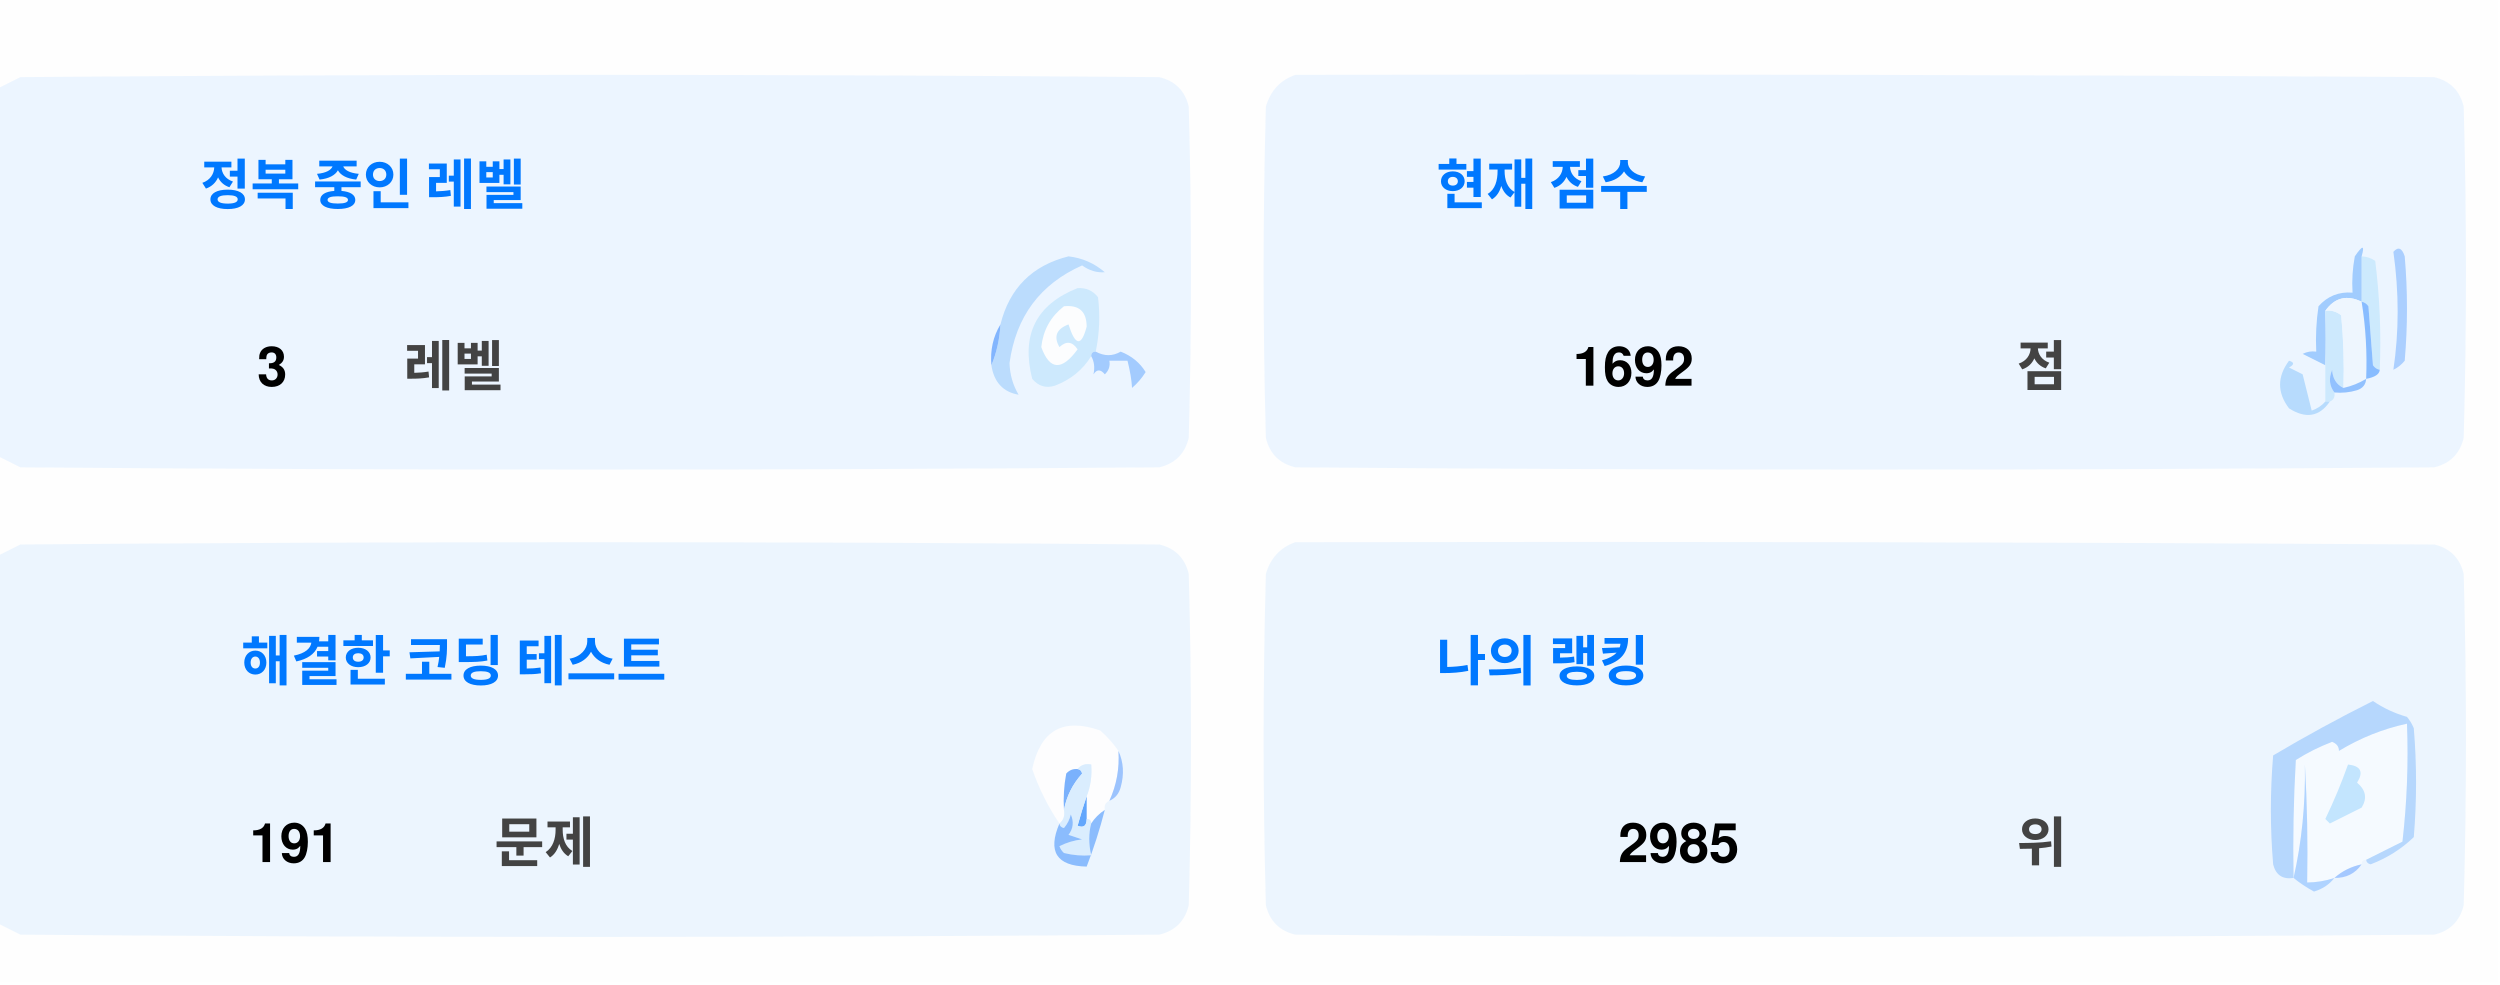
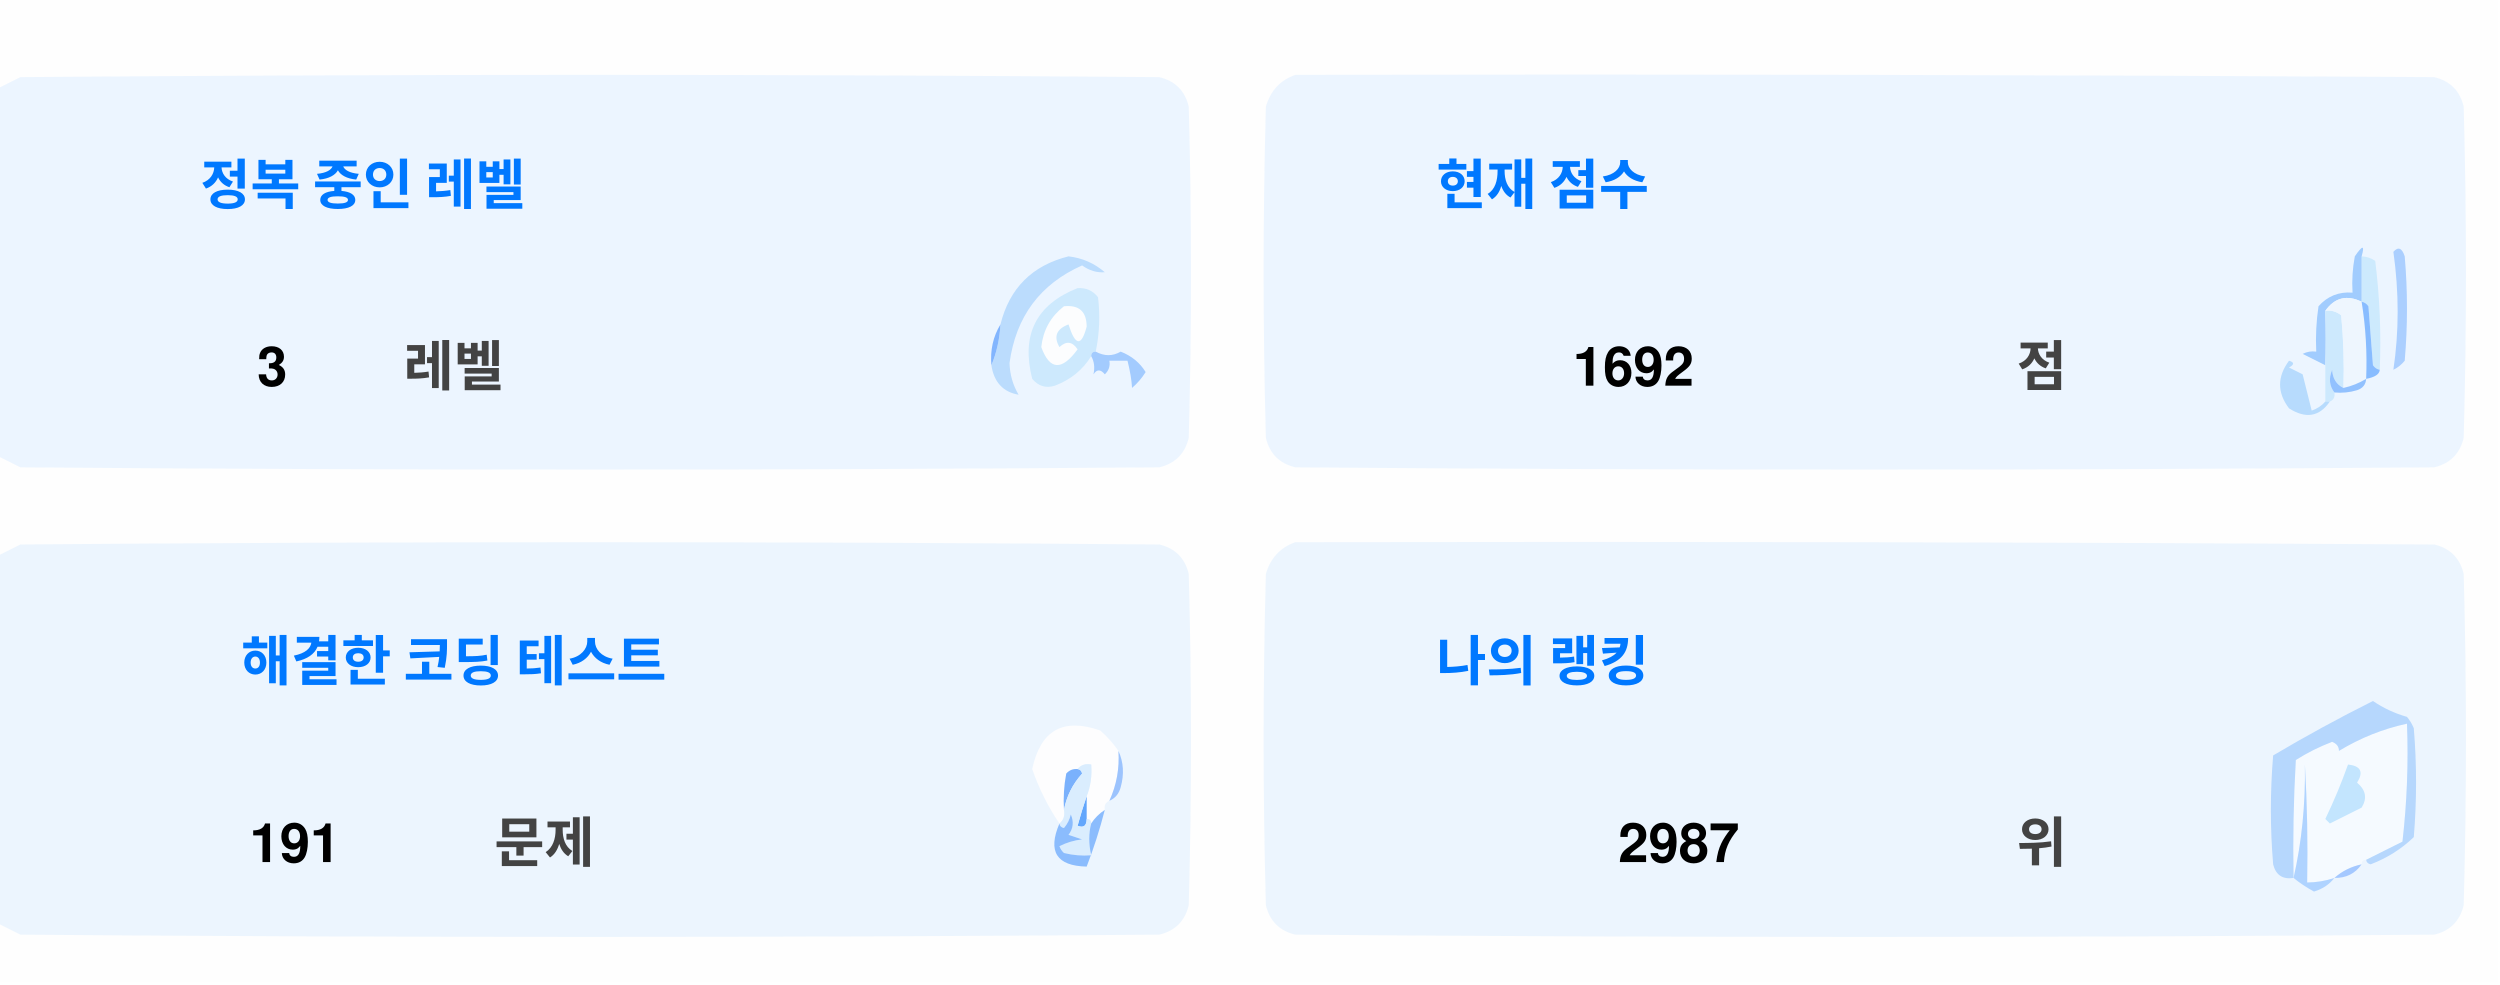
<svg xmlns="http://www.w3.org/2000/svg" version="1.1" width="551px" height="217px" style="shape-rendering:geometricPrecision; text-rendering:geometricPrecision; image-rendering:optimizeQuality; fill-rule:evenodd; clip-rule:evenodd">
  <style>.title {fill: #434343;font-size: 1rem;line-height: 1.5rem;font-weight: bold;font-family: -apple-system, BlinkMacSystemFont, Segoe UI, Helvetica, Arial, sans-serif, Apple Color Emoji, Segoe UI Emoji;}.desc {fill: #434343;font-size: 2.5rem;font-weight: bold;line-height: 1.5rem;font-family: -apple-system, BlinkMacSystemFont, Segoe UI, Helvetica, Arial, sans-serif, Apple Color Emoji, Segoe UI Emoji;}.desc-2 {fill: #434343;font-size: 1rem;font-weight: bold;line-height: 1.5rem;font-family: -apple-system, BlinkMacSystemFont, Segoe UI, Helvetica, Arial, sans-serif, Apple Color Emoji, Segoe UI Emoji;}.text, .desc {animation: twinkling 4s ease-in-out infinite;}@keyframes twinkling {40% { opacity: 1; }50% { opacity: 0.5; }60% { opacity: 1; }70% { opacity: 0.5; }80% { opacity: 1; }}</style>
  <g>
    <path style="opacity:1" fill="#fefefe" d="M -0.5,-0.5 C 183.167,-0.5 366.833,-0.5 550.5,-0.5C 550.5,71.833 550.5,144.167 550.5,216.5C 366.833,216.5 183.167,216.5 -0.5,216.5C -0.5,212.167 -0.5,207.833 -0.5,203.5C 1.14,204.32 2.807,205.153 4.5,206C 88.167,206.667 171.833,206.667 255.5,206C 259,205.167 261.167,203 262,199.5C 262.667,175.167 262.667,150.833 262,126.5C 261.167,123 259,120.833 255.5,120C 171.833,119.333 88.167,119.333 4.5,120C 2.807,120.847 1.14,121.68 -0.5,122.5C -0.5,115.167 -0.5,107.833 -0.5,100.5C 1.14,101.32 2.807,102.153 4.5,103C 88.167,103.667 171.833,103.667 255.5,103C 259,102.167 261.167,100 262,96.5C 262.667,72.167 262.667,47.833 262,23.5C 261.167,20 259,17.833 255.5,17C 171.833,16.333 88.167,16.333 4.5,17C 2.807,17.847 1.14,18.68 -0.5,19.5C -0.5,12.833 -0.5,6.167 -0.5,-0.5 Z" />
  </g>
  <g>
    <path style="opacity:1" fill="#ecf5ff" d="M -0.5,100.5 C -0.5,73.5 -0.5,46.5 -0.5,19.5C 1.14,18.68 2.807,17.847 4.5,17C 88.167,16.333 171.833,16.333 255.5,17C 259,17.833 261.167,20 262,23.5C 262.667,47.833 262.667,72.167 262,96.5C 261.167,100 259,102.167 255.5,103C 171.833,103.667 88.167,103.667 4.5,103C 2.807,102.153 1.14,101.32 -0.5,100.5 Z" />
  </g>
  <g>
    <path style="opacity:1" fill="#ecf5ff" d="M 285.5,16.5 C 369.167,16.333 452.834,16.5 536.5,17C 540,17.833 542.167,20 543,23.5C 543.667,47.833 543.667,72.167 543,96.5C 542.167,100 540,102.167 536.5,103C 452.833,103.667 369.167,103.667 285.5,103C 282,102.167 279.833,100 279,96.5C 278.333,72.167 278.333,47.833 279,23.5C 280.018,19.985 282.185,17.652 285.5,16.5 Z" />
  </g>
  <g>
    <path style="opacity:1" fill="#cdeafd" d="M 520.5,56.5 C 521.583,56.539 522.583,56.873 523.5,57.5C 524.498,65.472 524.831,73.472 524.5,81.5C 523.883,81.389 523.383,81.056 523,80.5C 522.667,76.167 522.333,71.833 522,67.5C 521.617,66.944 521.117,66.611 520.5,66.5C 520.5,63.167 520.5,59.833 520.5,56.5 Z" />
  </g>
  <g>
    <path style="opacity:1" fill="#abcfff" d="M 527.5,55.5 C 528.566,54.308 529.399,54.641 530,56.5C 530.667,64.167 530.667,71.833 530,79.5C 529.311,80.357 528.478,81.023 527.5,81.5C 528.758,73.08 528.758,64.414 527.5,55.5 Z" />
  </g>
  <g>
    <path style="opacity:1" fill="#bbdcfd" d="M 218.5,80.5 C 219.657,77.727 220.324,74.727 220.5,71.5C 222.49,63.51 227.49,58.51 235.5,56.5C 238.528,56.847 241.194,58.014 243.5,60C 241.744,60.141 240.078,59.641 238.5,58.5C 229.247,62.607 223.914,69.773 222.5,80C 222.565,82.526 223.232,84.859 224.5,87C 221.07,86.397 219.07,84.231 218.5,80.5 Z" />
  </g>
  <g>
    <path style="opacity:1" fill="#cde9fd" d="M 241.5,77.5 C 240.833,77.5 240.5,77.833 240.5,78.5C 238.628,81.529 235.961,83.695 232.5,85C 230.536,85.624 228.869,85.124 227.5,83.5C 225.021,73.791 228.354,67.124 237.5,63.5C 239.374,63.39 240.874,64.056 242,65.5C 242.497,69.524 242.331,73.524 241.5,77.5 Z" />
  </g>
  <g>
    <path style="opacity:1" fill="#fcfdfe" d="M 234.5,67.5 C 237.826,67.162 239.493,68.662 239.5,72C 238.334,76.434 237,76.267 235.5,71.5C 232.832,72.515 232.166,74.182 233.5,76.5C 235.017,75.089 236.351,75.256 237.5,77C 234.006,81.771 231.34,81.605 229.5,76.5C 229.904,72.771 231.571,69.771 234.5,67.5 Z" />
  </g>
  <g>
    <path style="opacity:1" fill="#a1ccfe" d="M 520.5,56.5 C 520.5,59.833 520.5,63.167 520.5,66.5C 517.238,64.922 514.572,65.589 512.5,68.5C 512.617,72.81 512.617,76.81 512.5,80.5C 510.86,79.68 509.193,78.847 507.5,78C 508.448,77.517 509.448,77.35 510.5,77.5C 510.335,74.15 510.502,70.817 511,67.5C 512.995,65.253 515.495,64.253 518.5,64.5C 518.336,61.813 518.503,59.146 519,56.5C 520.731,53.969 521.231,53.969 520.5,56.5 Z" />
  </g>
  <g>
    <path style="opacity:1" fill="#cde9fd" d="M 512.5,68.5 C 513.822,68.33 514.989,68.663 516,69.5C 516.499,74.823 516.666,80.156 516.5,85.5C 514.955,84.77 514.122,83.437 514,81.5C 513.22,83.387 513.387,85.054 514.5,86.5C 514.672,87.492 514.338,88.158 513.5,88.5C 513.167,88.5 512.833,88.5 512.5,88.5C 512.5,85.833 512.5,83.167 512.5,80.5C 512.617,76.81 512.617,72.81 512.5,68.5 Z" />
  </g>
  <g>
    <path style="opacity:1" fill="#eef6fe" d="M 520.5,66.5 C 521.407,72.106 521.74,77.773 521.5,83.5C 519.95,84.441 518.284,85.108 516.5,85.5C 516.666,80.156 516.499,74.823 516,69.5C 514.989,68.663 513.822,68.33 512.5,68.5C 514.572,65.589 517.238,64.922 520.5,66.5 Z" />
  </g>
  <g>
    <path style="opacity:1" fill="#88bcff" d="M 520.5,66.5 C 521.117,66.611 521.617,66.944 522,67.5C 522.333,71.833 522.667,76.167 523,80.5C 523.383,81.056 523.883,81.389 524.5,81.5C 524.445,82.469 523.445,83.136 521.5,83.5C 521.74,77.773 521.407,72.106 520.5,66.5 Z" />
  </g>
  <g>
    <path style="opacity:1" fill="#82b5fe" d="M 220.5,71.5 C 220.324,74.727 219.657,77.727 218.5,80.5C 218.215,77.171 218.882,74.171 220.5,71.5 Z" />
  </g>
  <g>
    <path style="opacity:1" fill="#a3cbfe" d="M 240.5,78.5 C 240.5,77.833 240.833,77.5 241.5,77.5C 243.391,78.536 245.224,78.536 247,77.5C 249.391,78.429 251.225,79.929 252.5,82C 251.681,83.319 250.681,84.486 249.5,85.5C 249.409,83.777 249.075,81.777 248.5,79.5C 247.167,79.5 245.833,79.5 244.5,79.5C 244.719,80.675 244.386,81.675 243.5,82.5C 242.575,81.359 241.741,81.359 241,82.5C 241.331,80.981 241.164,79.648 240.5,78.5 Z" />
  </g>
  <g>
    <path style="opacity:1" fill="#b7dbfd" d="M 512.5,88.5 C 512.833,88.5 513.167,88.5 513.5,88.5C 511.199,91.857 508.199,92.357 504.5,90C 501.872,86.535 501.872,83.035 504.5,79.5C 505.696,79.846 505.696,80.346 504.5,81C 505.5,81.5 506.5,82 507.5,82.5C 508.167,85.167 508.833,87.833 509.5,90.5C 510.739,90.058 511.739,89.391 512.5,88.5 Z" />
  </g>
  <g>
    <path style="opacity:1" fill="#92c1fe" d="M 516.5,85.5 C 518.284,85.108 519.95,84.441 521.5,83.5C 521.423,84.75 520.756,85.583 519.5,86C 517.866,86.493 516.199,86.66 514.5,86.5C 513.387,85.054 513.22,83.387 514,81.5C 514.122,83.437 514.955,84.77 516.5,85.5 Z" />
  </g>
  <g>
    <path style="opacity:1" fill="#ecf5fe" d="M -0.5,203.5 C -0.5,176.5 -0.5,149.5 -0.5,122.5C 1.14,121.68 2.807,120.847 4.5,120C 88.167,119.333 171.833,119.333 255.5,120C 259,120.833 261.167,123 262,126.5C 262.667,150.833 262.667,175.167 262,199.5C 261.167,203 259,205.167 255.5,206C 171.833,206.667 88.167,206.667 4.5,206C 2.807,205.153 1.14,204.32 -0.5,203.5 Z" />
  </g>
  <g>
    <path style="opacity:1" fill="#ecf5fe" d="M 285.5,119.5 C 369.167,119.333 452.834,119.5 536.5,120C 540,120.833 542.167,123 543,126.5C 543.667,150.833 543.667,175.167 543,199.5C 542.167,203 540,205.167 536.5,206C 452.833,206.667 369.167,206.667 285.5,206C 282,205.167 279.833,203 279,199.5C 278.333,175.167 278.333,150.833 279,126.5C 280.018,122.985 282.185,120.652 285.5,119.5 Z" />
  </g>
  <g>
    <path style="opacity:1" fill="#fdfdfe" d="M 246.5,165.5 C 246.758,169.367 246.092,173.034 244.5,176.5C 243.662,176.842 243.328,177.508 243.5,178.5C 242.272,179.306 241.272,180.306 240.5,181.5C 240.5,180.833 240.167,180.5 239.5,180.5C 239.5,178.833 239.5,177.167 239.5,175.5C 240.369,173.283 240.702,170.95 240.5,168.5C 239.209,168.263 238.209,168.596 237.5,169.5C 236.504,169.414 235.671,169.748 235,170.5C 234.503,173.146 234.336,175.813 234.5,178.5C 234.737,179.791 234.404,180.791 233.5,181.5C 230.986,177.806 228.986,173.806 227.5,169.5C 229.309,160.957 234.309,158.124 242.5,161C 244.07,162.397 245.404,163.897 246.5,165.5 Z" />
  </g>
  <g>
    <path style="opacity:1" fill="#f5faff" d="M 521.5,189.5 C 520.833,189.5 520.5,189.833 520.5,190.5C 518.181,190.992 516.181,191.992 514.5,193.5C 512.565,194.15 510.565,194.483 508.5,194.5C 508.666,185.827 508.5,177.16 508,168.5C 508.141,177.227 507.308,185.56 505.5,193.5C 505.334,184.827 505.5,176.16 506,167.5C 508.527,165.903 511.194,164.57 514,163.5C 515.011,163.892 515.511,164.559 515.5,165.5C 520.21,162.641 525.21,160.641 530.5,159.5C 530.831,168.192 530.498,176.859 529.5,185.5C 526.807,186.847 524.14,188.18 521.5,189.5 Z" />
  </g>
  <g>
    <path style="opacity:1" fill="#b6d7fd" d="M 521.5,189.5 C 524.14,188.18 526.807,186.847 529.5,185.5C 530.498,176.859 530.831,168.192 530.5,159.5C 525.21,160.641 520.21,162.641 515.5,165.5C 515.511,164.559 515.011,163.892 514,163.5C 511.194,164.57 508.527,165.903 506,167.5C 505.5,176.16 505.334,184.827 505.5,193.5C 503.089,193.863 501.589,192.863 501,190.5C 500.333,182.5 500.333,174.5 501,166.5C 508.173,162.246 515.507,158.246 523,154.5C 525.304,156.068 527.804,157.235 530.5,158C 531.126,158.75 531.626,159.584 532,160.5C 532.667,168.5 532.667,176.5 532,184.5C 529.292,187.111 526.125,189.111 522.5,190.5C 521.893,190.376 521.56,190.043 521.5,189.5 Z" />
  </g>
  <g>
    <path style="opacity:1" fill="#c3e5fe" d="M 517.5,168.5 C 520.317,168.801 520.984,170.134 519.5,172.5C 521.439,174.122 521.772,175.956 520.5,178C 518.167,179.167 515.833,180.333 513.5,181.5C 513.167,181.167 512.833,180.833 512.5,180.5C 514.414,176.515 516.081,172.515 517.5,168.5 Z" />
  </g>
  <g>
    <path style="opacity:1" fill="#7ab1fc" d="M 237.5,169.5 C 238.043,169.56 238.376,169.893 238.5,170.5C 236.395,172.836 235.062,175.503 234.5,178.5C 234.336,175.813 234.503,173.146 235,170.5C 235.671,169.748 236.504,169.414 237.5,169.5 Z" />
  </g>
  <g>
    <path style="opacity:1" fill="#afd3ff" d="M 514.5,193.5 C 513.378,194.947 511.878,195.947 510,196.5C 508.348,195.601 506.848,194.601 505.5,193.5C 507.308,185.56 508.141,177.227 508,168.5C 508.5,177.16 508.666,185.827 508.5,194.5C 510.565,194.483 512.565,194.15 514.5,193.5 Z" />
  </g>
  <g>
    <path style="opacity:1" fill="#9cc3fd" d="M 246.5,165.5 C 247.634,167.966 247.801,170.633 247,173.5C 246.623,174.942 245.79,175.942 244.5,176.5C 246.092,173.034 246.758,169.367 246.5,165.5 Z" />
  </g>
  <g>
    <path style="opacity:1" fill="#62a6fc" d="M 239.5,175.5 C 239.5,177.167 239.5,178.833 239.5,180.5C 239.483,182.028 238.816,182.528 237.5,182C 238.117,179.723 238.784,177.556 239.5,175.5 Z" />
  </g>
  <g>
    <path style="opacity:1" fill="#daedfe" d="M 237.5,169.5 C 238.209,168.596 239.209,168.263 240.5,168.5C 240.702,170.95 240.369,173.283 239.5,175.5C 238.784,177.556 238.117,179.723 237.5,182C 238.816,182.528 239.483,182.028 239.5,180.5C 240.167,180.5 240.5,180.833 240.5,181.5C 239.918,183.669 239.918,186.002 240.5,188.5C 238.473,188.662 236.473,188.495 234.5,188C 234.043,187.586 233.709,187.086 233.5,186.5C 235.078,185.702 236.744,185.202 238.5,185C 237.5,184.667 236.5,184.333 235.5,184C 236.554,182.612 236.72,181.112 236,179.5C 235.751,180.624 235.251,181.624 234.5,182.5C 233.893,182.376 233.56,182.043 233.5,181.5C 234.404,180.791 234.737,179.791 234.5,178.5C 235.062,175.503 236.395,172.836 238.5,170.5C 238.376,169.893 238.043,169.56 237.5,169.5 Z" />
  </g>
  <g>
    <path style="opacity:1" fill="#8bbcfd" d="M 243.5,178.5 C 242.395,182.803 241.062,186.969 239.5,191C 232.857,190.847 230.857,187.68 233.5,181.5C 233.56,182.043 233.893,182.376 234.5,182.5C 235.251,181.624 235.751,180.624 236,179.5C 236.72,181.112 236.554,182.612 235.5,184C 236.5,184.333 237.5,184.667 238.5,185C 236.744,185.202 235.078,185.702 233.5,186.5C 233.709,187.086 234.043,187.586 234.5,188C 236.473,188.495 238.473,188.662 240.5,188.5C 239.918,186.002 239.918,183.669 240.5,181.5C 241.272,180.306 242.272,179.306 243.5,178.5 Z" />
  </g>
  <g>
    <path style="opacity:1" fill="#a4c8ff" d="M 520.5,190.5 C 519.089,192.539 517.089,193.539 514.5,193.5C 516.181,191.992 518.181,190.992 520.5,190.5 Z" />
  </g>
  <text text-anchor="middle" x="80" y="45" class="title" style="fill:#0078ff;" stroke="#none" stroke-width="1">정복 중인 레벨</text>
  <text text-anchor="middle" x="60" y="85" class="desc" style="fill:#000000;" stroke="#none" stroke-width="1">3</text>
  <text text-anchor="middle" x="100" y="85" class="desc-2" style="fill:#434343;" stroke="#none" stroke-width="1">레벨</text>
  <text text-anchor="middle" x="340" y="45" class="title" style="fill:#0078ff;" stroke="#none" stroke-width="1">현재 점수</text>
  <text text-anchor="middle" x="360" y="85" class="desc" style="fill:#000000;" stroke="#none" stroke-width="1">1692</text>
  <text text-anchor="middle" x="450" y="85" class="desc-2" style="fill:#434343;" stroke="#none" stroke-width="1">점</text>
  <text text-anchor="middle" x="100" y="150" class="title" style="fill:#0078ff;" stroke="#none" stroke-width="1">해결한 코딩 테스트</text>
  <text text-anchor="middle" x="65" y="190" class="desc" style="fill:#000000;" stroke="#none" stroke-width="1">191</text>
  <text text-anchor="middle" x="120" y="190" class="desc-2" style="fill:#434343;" stroke="#none" stroke-width="1">문제</text>
  <text text-anchor="middle" x="340" y="150" class="title" style="fill:#0078ff;" stroke="#none" stroke-width="1">나의 랭킹</text>
-   <text text-anchor="middle" x="370" y="190" class="desc" style="fill:#000000;" stroke="#none" stroke-width="1">2985</text>
+   <text text-anchor="middle" x="370" y="190" class="desc" style="fill:#000000;" stroke="#none" stroke-width="1">2987</text>
  <text text-anchor="middle" x="450" y="190" class="desc-2" style="fill:#434343;" stroke="#none" stroke-width="1">위</text>
</svg>
